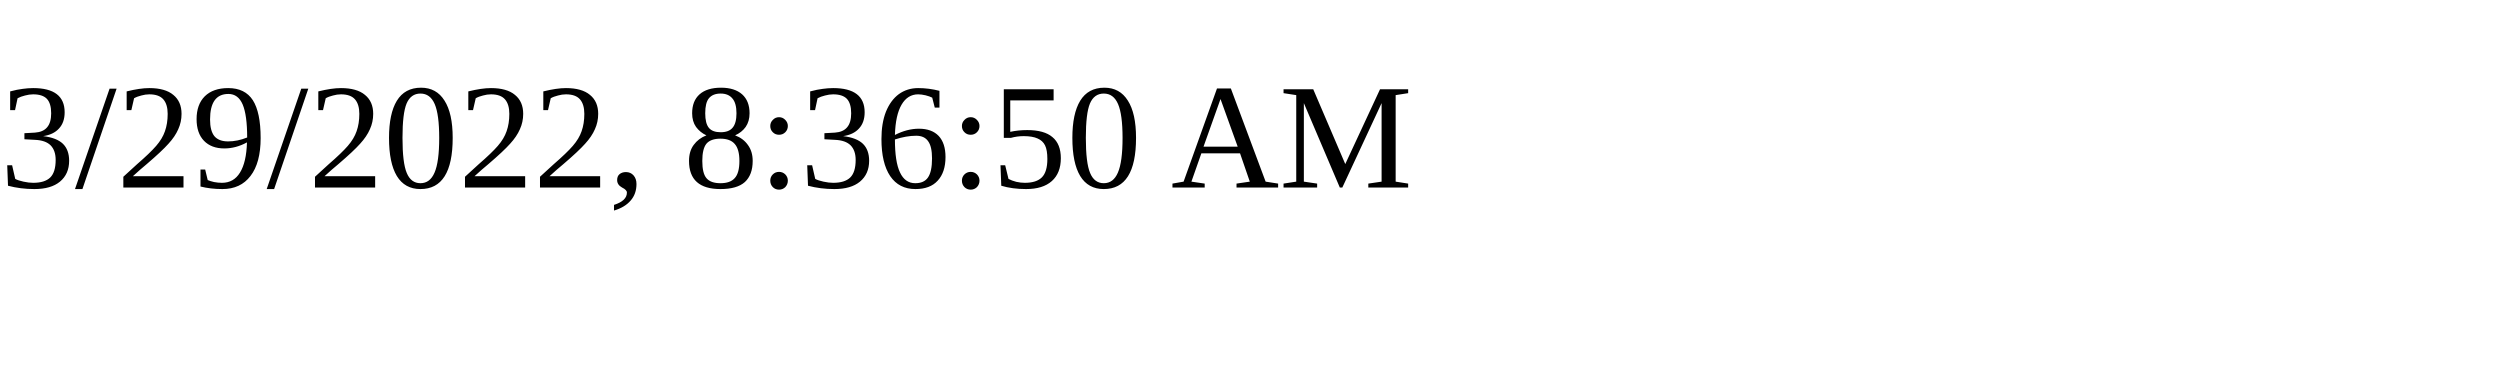
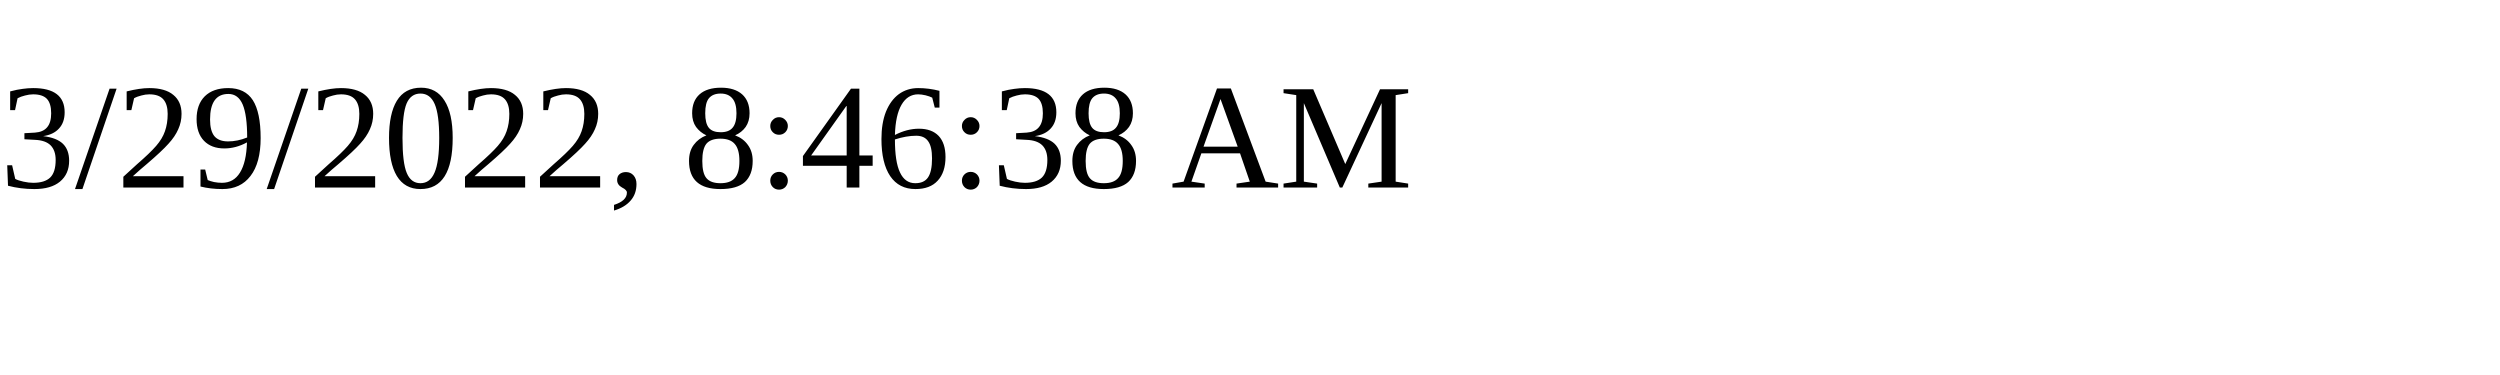
<svg xmlns="http://www.w3.org/2000/svg" height="30" width="200">
-   <text x="0" y="15">3/29/2022, 8:36:50 AM</text>
+   <text x="0" y="15">3/29/2022, 8:46:38 AM</text>
</svg>
